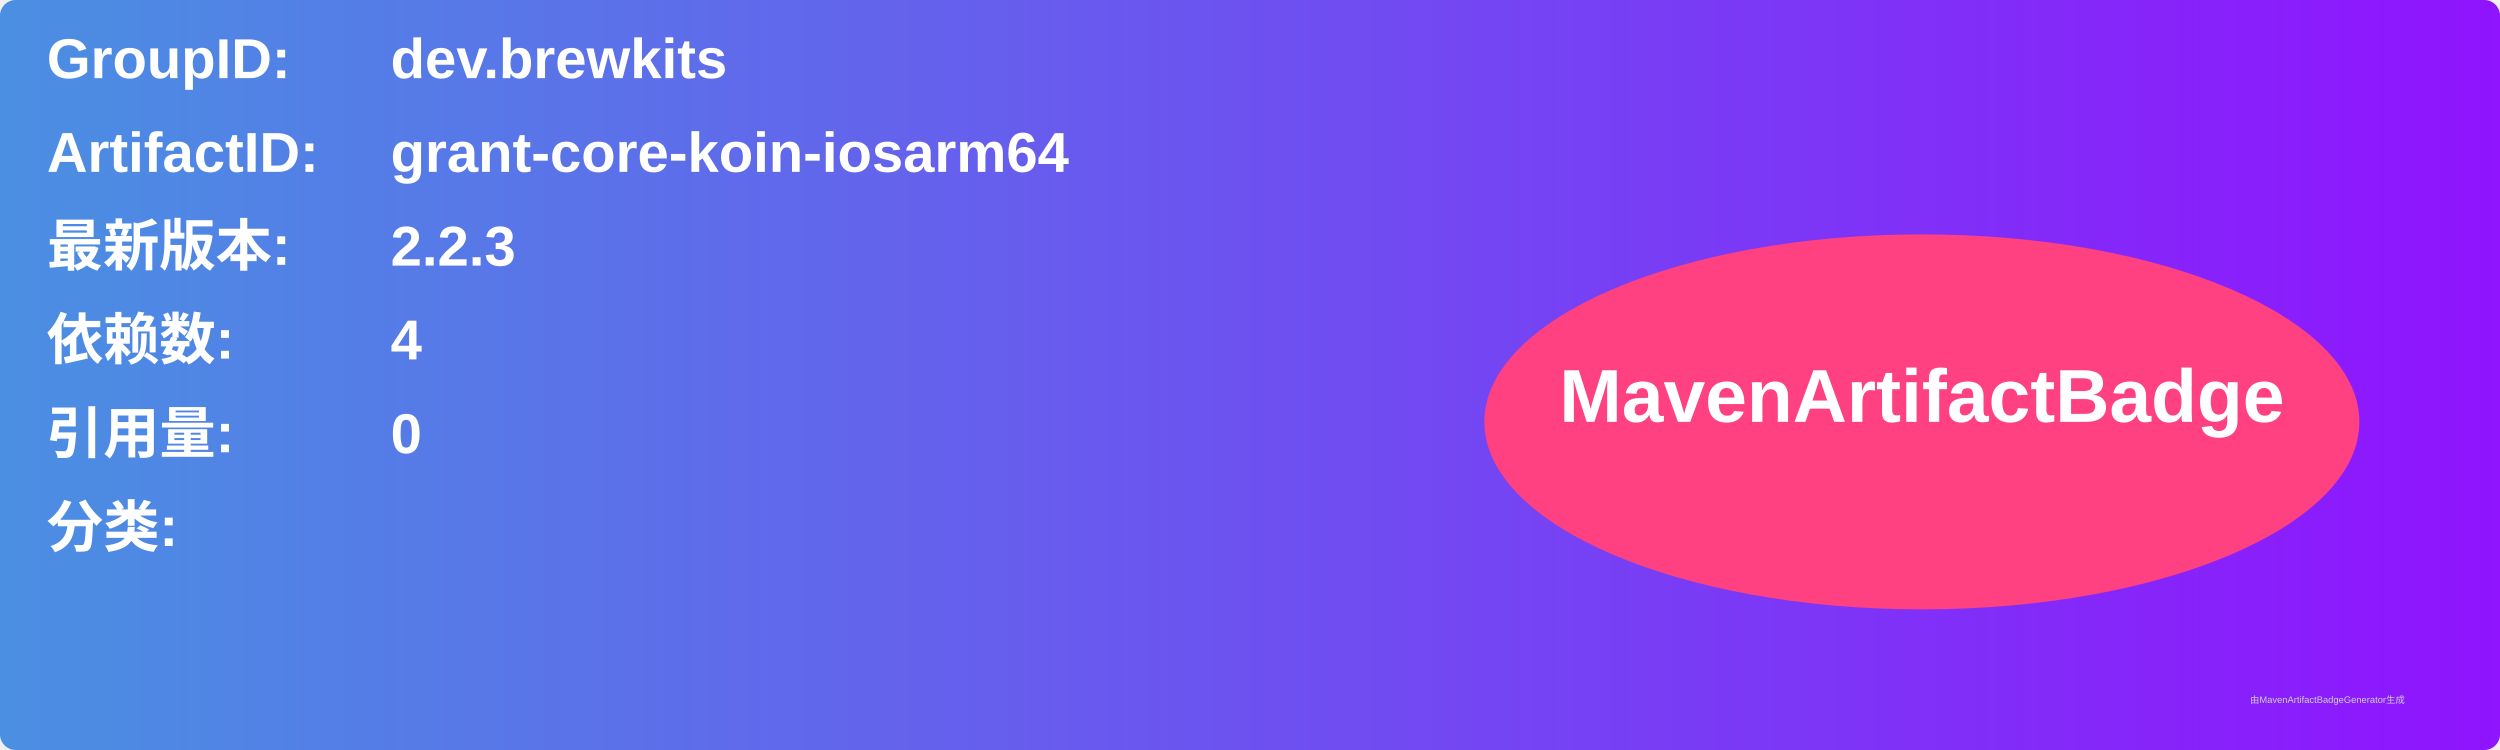
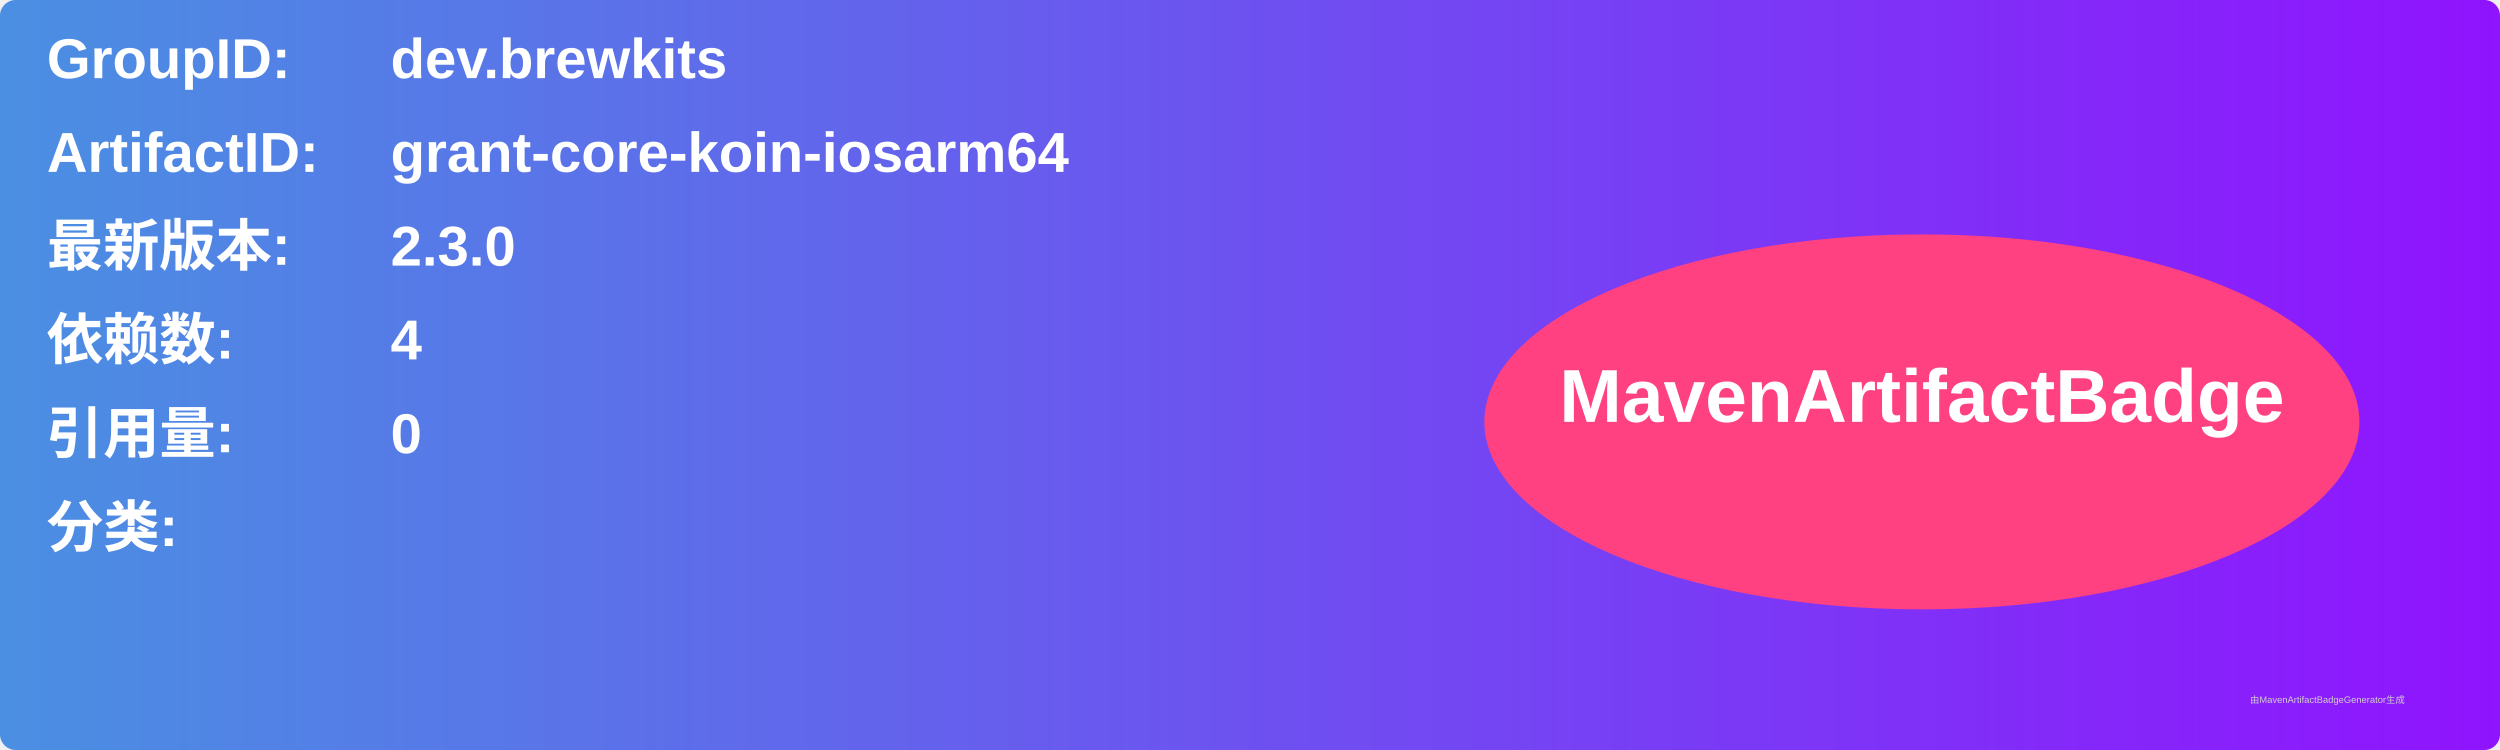
<svg xmlns="http://www.w3.org/2000/svg" width="800" height="240" viewBox="0 0 800 240">
  <linearGradient id="grad" x1="0%" y1="0%" x2="100%" y2="0%">
    <stop offset="0%" stop-color="#4a90e2" />
    <stop offset="100%" stop-color="#9013fe" />
  </linearGradient>
  <rect width="100%" height="100%" rx="5" ry="5" fill="url(#grad)" />
  <g transform="translate(15, 15)">
    <text x="0" y="10" font-family="Arial" font-size="18" fill="white" font-weight="bold" width="260">GroupID:</text>
    <text x="110" y="10" font-family="Arial" font-size="18" fill="white" font-weight="bold" width="460">dev.brewkits</text>
    <text x="0" y="40" font-family="Arial" font-size="18" fill="white" font-weight="bold" width="260">ArtifactID:</text>
    <text x="110" y="40" font-family="Arial" font-size="18" fill="white" font-weight="bold" width="460">grant-core-koin-iosarm64</text>
    <text x="0" y="70" font-family="Arial" font-size="18" fill="white" font-weight="bold">最新版本:</text>
    <text x="110" y="70" font-family="Arial" font-size="18" fill="white" font-weight="bold">
-       <tspan font-weight="bold">2.2.3</tspan>
+       <tspan font-weight="bold">2.3.0</tspan>
    </text>
    <text x="0" y="100" font-family="Arial" font-size="18" fill="white" font-weight="bold">依赖数: </text>
    <text x="110" y="100" font-family="Arial" font-size="18" fill="white">
      <tspan font-weight="bold">4</tspan>
    </text>
    <text x="0" y="130" font-family="Arial" font-size="18" fill="white" font-weight="bold">引用量: </text>
    <text x="110" y="130" font-family="Arial" font-size="18" fill="white">
      <tspan font-weight="bold">0</tspan>
    </text>
    <text x="0" y="160" font-family="Arial" font-size="18" fill="white" font-weight="bold">分类:</text>
    <text x="10" y="190" font-family="Arial" font-size="10" fill="white">
      <tspan font-weight="bold" />
    </text>
    <ellipse cx="600" cy="120" rx="140" ry="60" fill="#ff4081" />
    <text x="600" y="120" text-anchor="middle" font-family="Arial" font-size="24" fill="white" font-weight="bold">MavenArtifactBadge</text>
  </g>
  <text x="720" y="225" font-family="Arial" font-size="3" fill="#d0d0d0">由MavenArtifactBadgeGenerator生成</text>
</svg>
